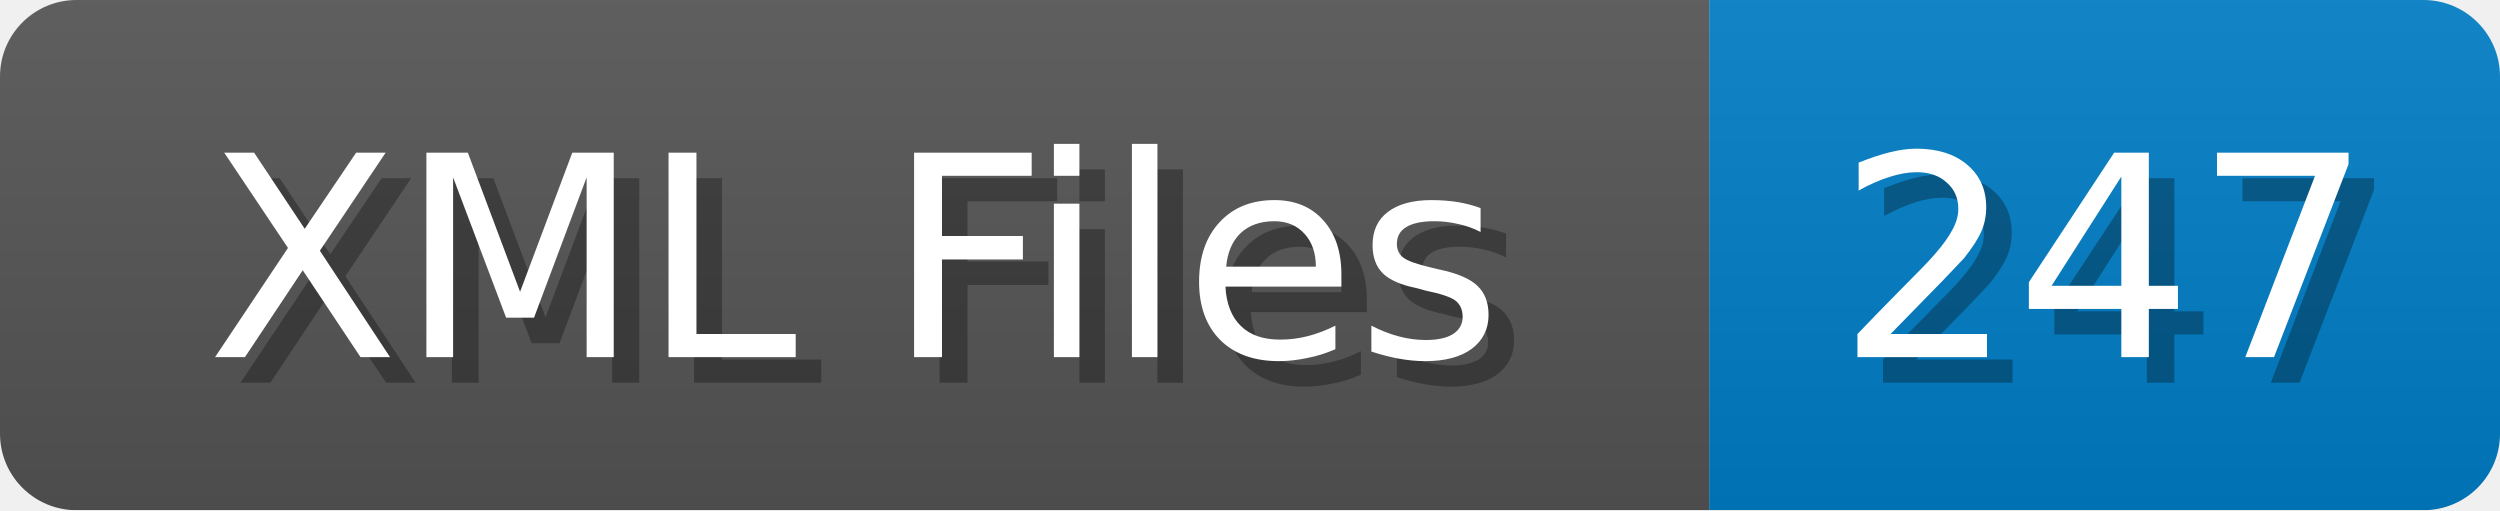
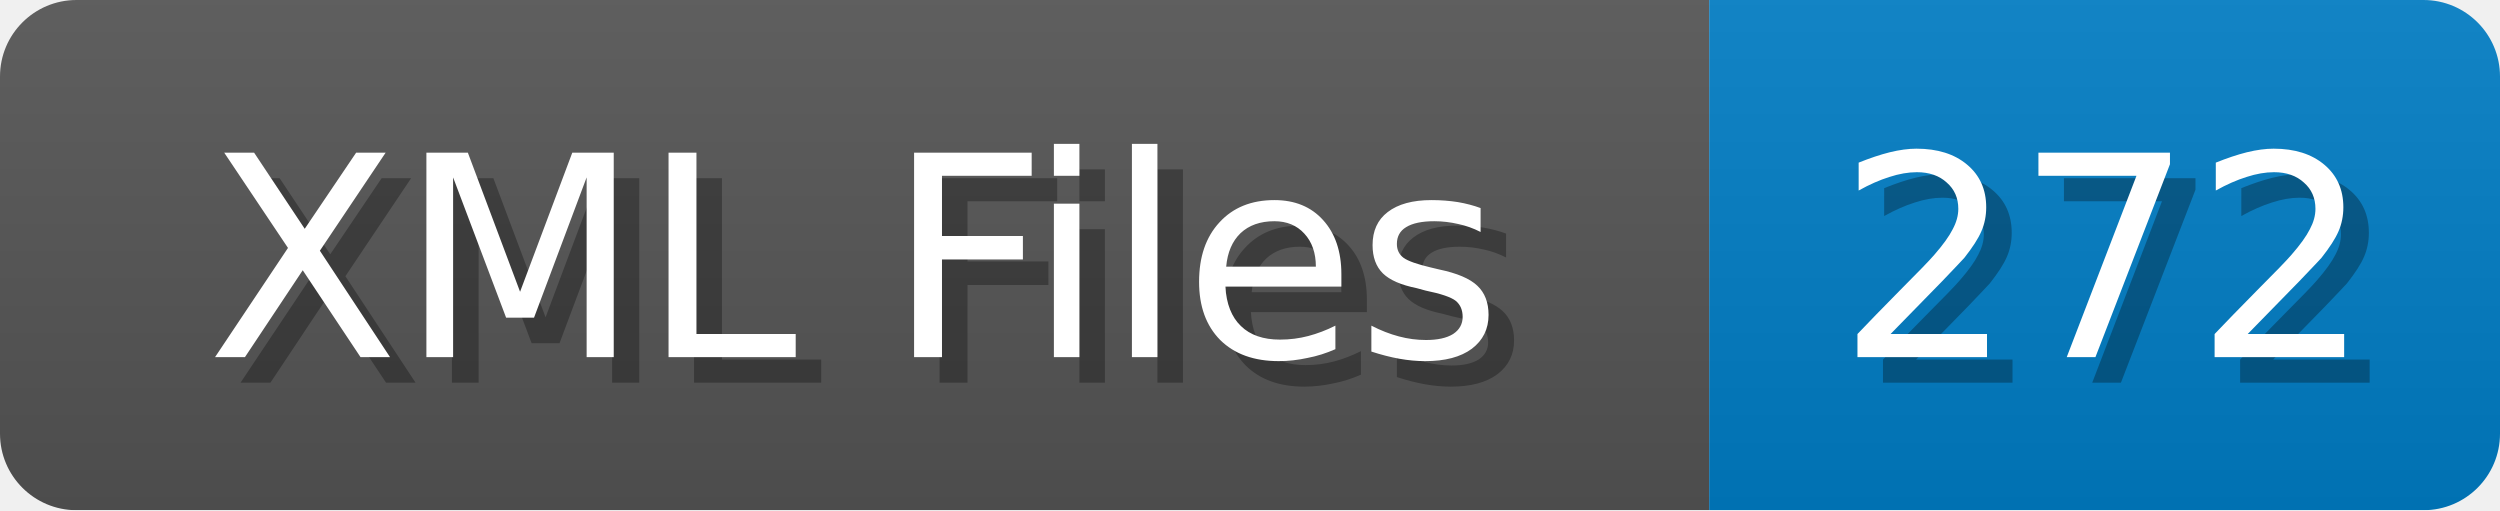
<svg xmlns="http://www.w3.org/2000/svg" width="98" height="20">
  <linearGradient id="b" x2="0" y2="100%">
    <stop offset="0" stop-color="#bbb" stop-opacity=".1" />
    <stop offset="1" stop-opacity=".1" />
  </linearGradient>
  <mask id="anybadge_1">
    <rect width="98" height="20" rx="3" fill="#fff" />
  </mask>
  <g mask="url(#anybadge_1)">
    <path fill="#555" d="M0 0h67v20H0z" />
    <path fill="#007ec6" d="M67 0h31v20H67z" />
    <path fill="url(#b)" d="M0 0h98v20H0z" />
  </g>
  <g fill="#fff" text-anchor="middle" font-family="DejaVu Sans,Verdana,Geneva,sans-serif" font-size="11">
    <text x="34.5" y="15" fill="#010101" fill-opacity=".3">XML Files</text>
    <text x="33.5" y="14">XML Files</text>
  </g>
  <g fill="#fff" text-anchor="middle" font-family="DejaVu Sans,Verdana,Geneva,sans-serif" font-size="11">
-     <text x="83.5" y="15" fill="#010101" fill-opacity=".3">247</text>
-     <text x="82.5" y="14">247</text>
+     <text x="83.5" y="15" fill="#010101" fill-opacity=".3">272</text>
+     <text x="82.5" y="14">272</text>
  </g>
</svg>
